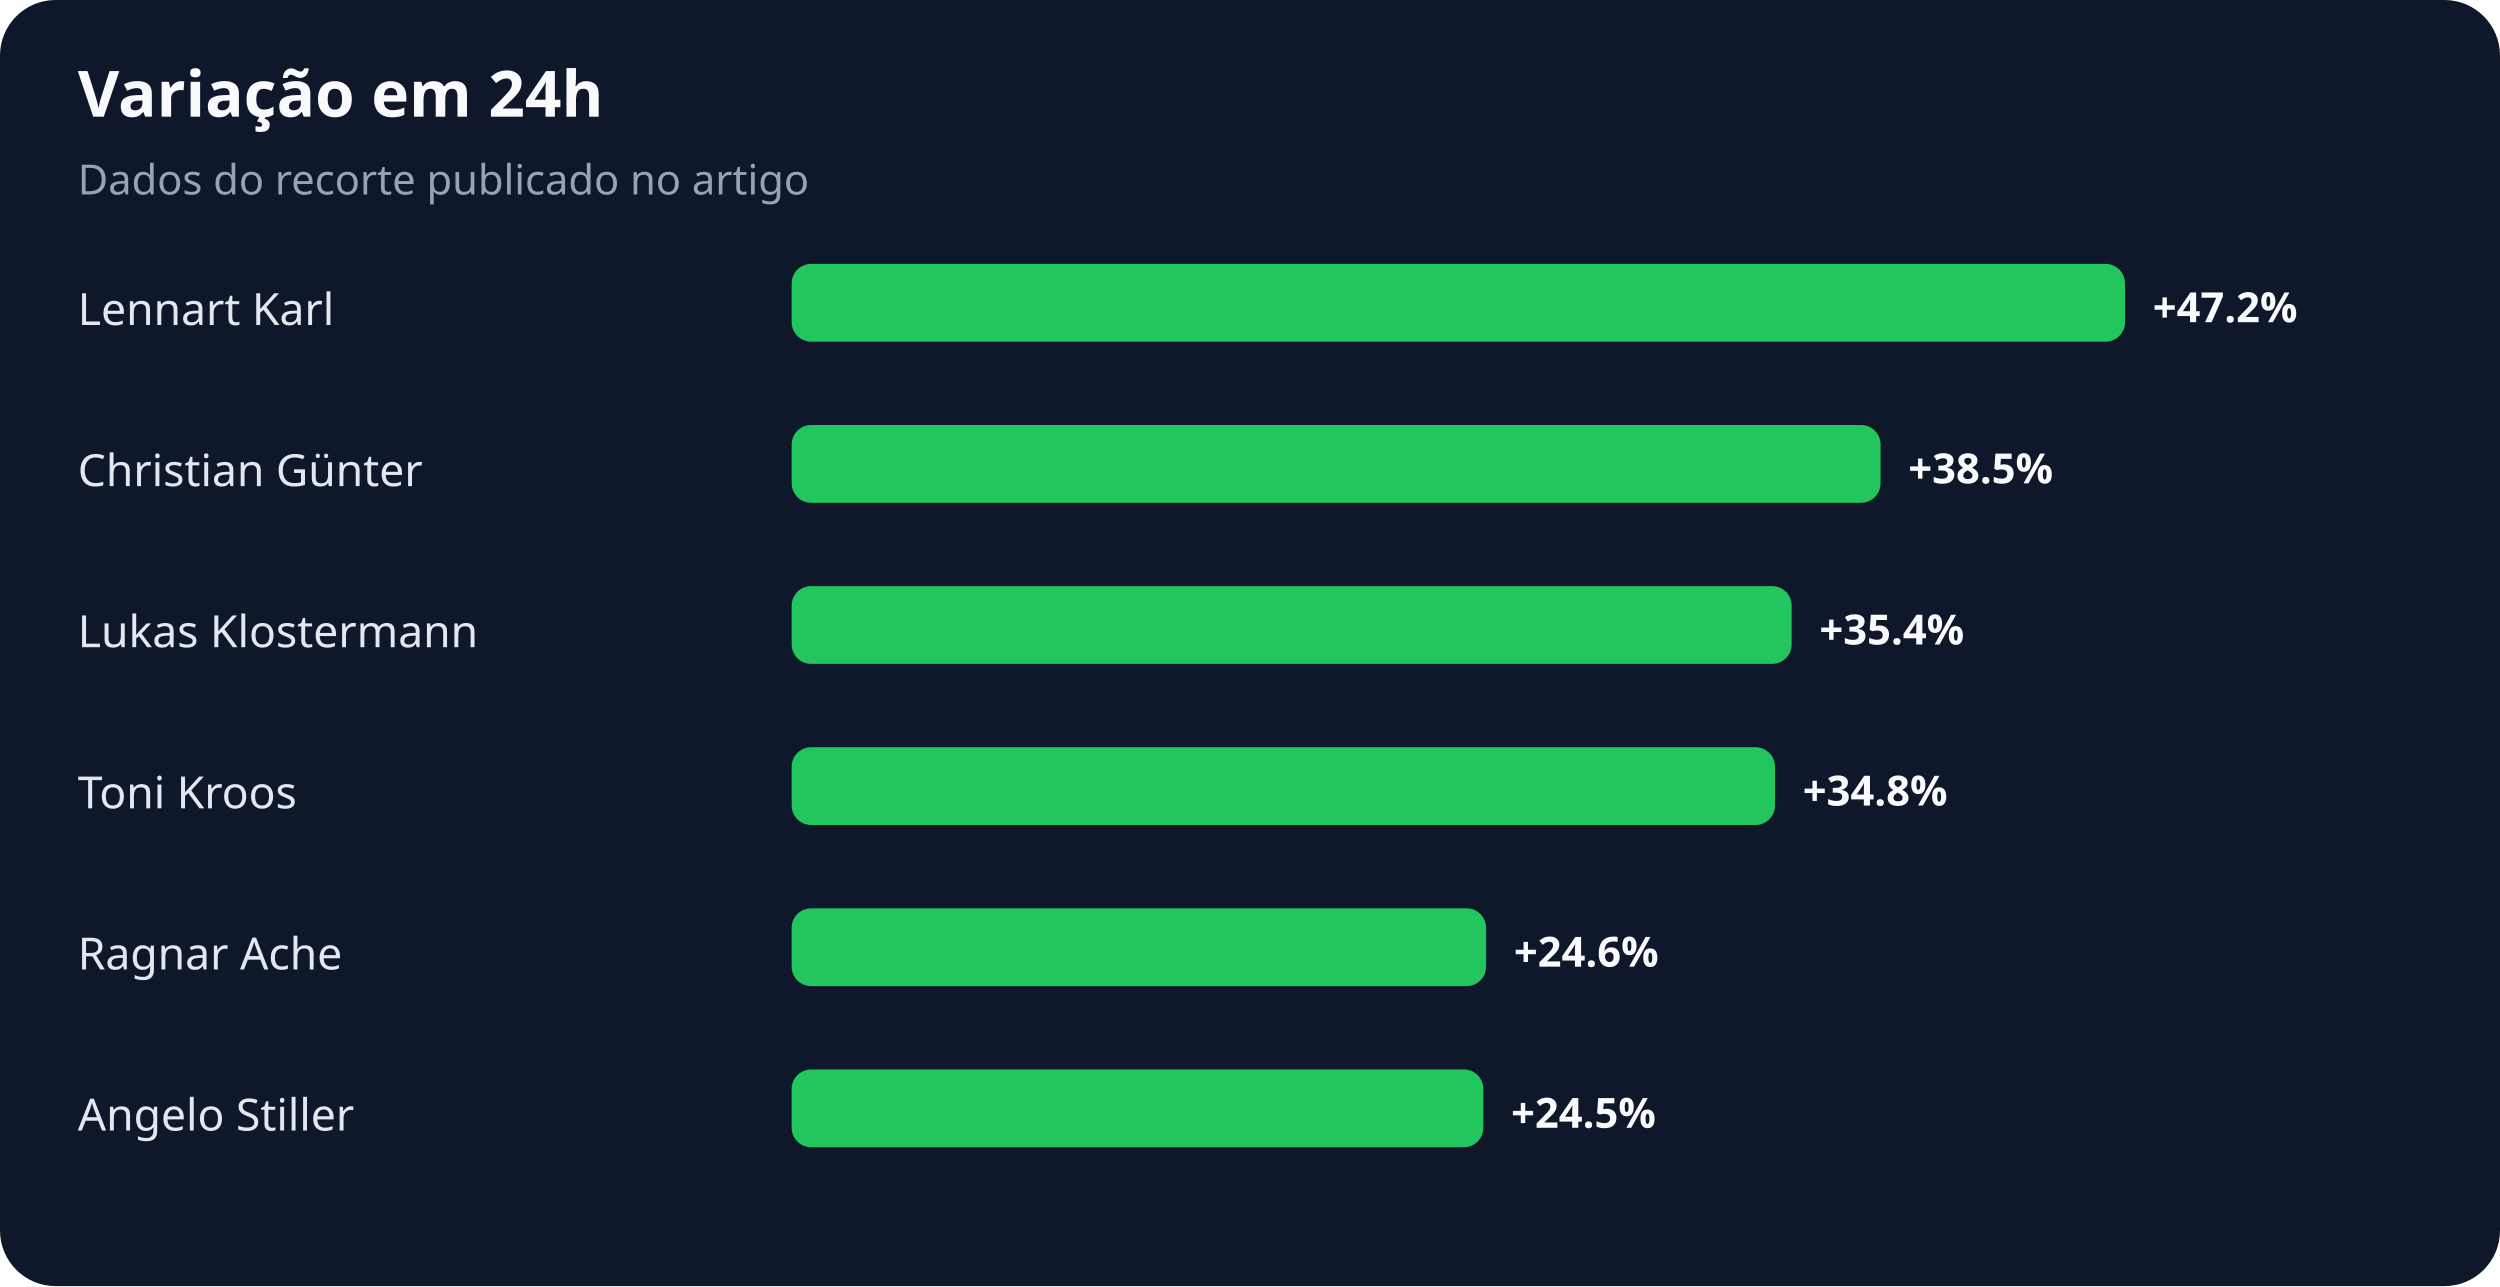
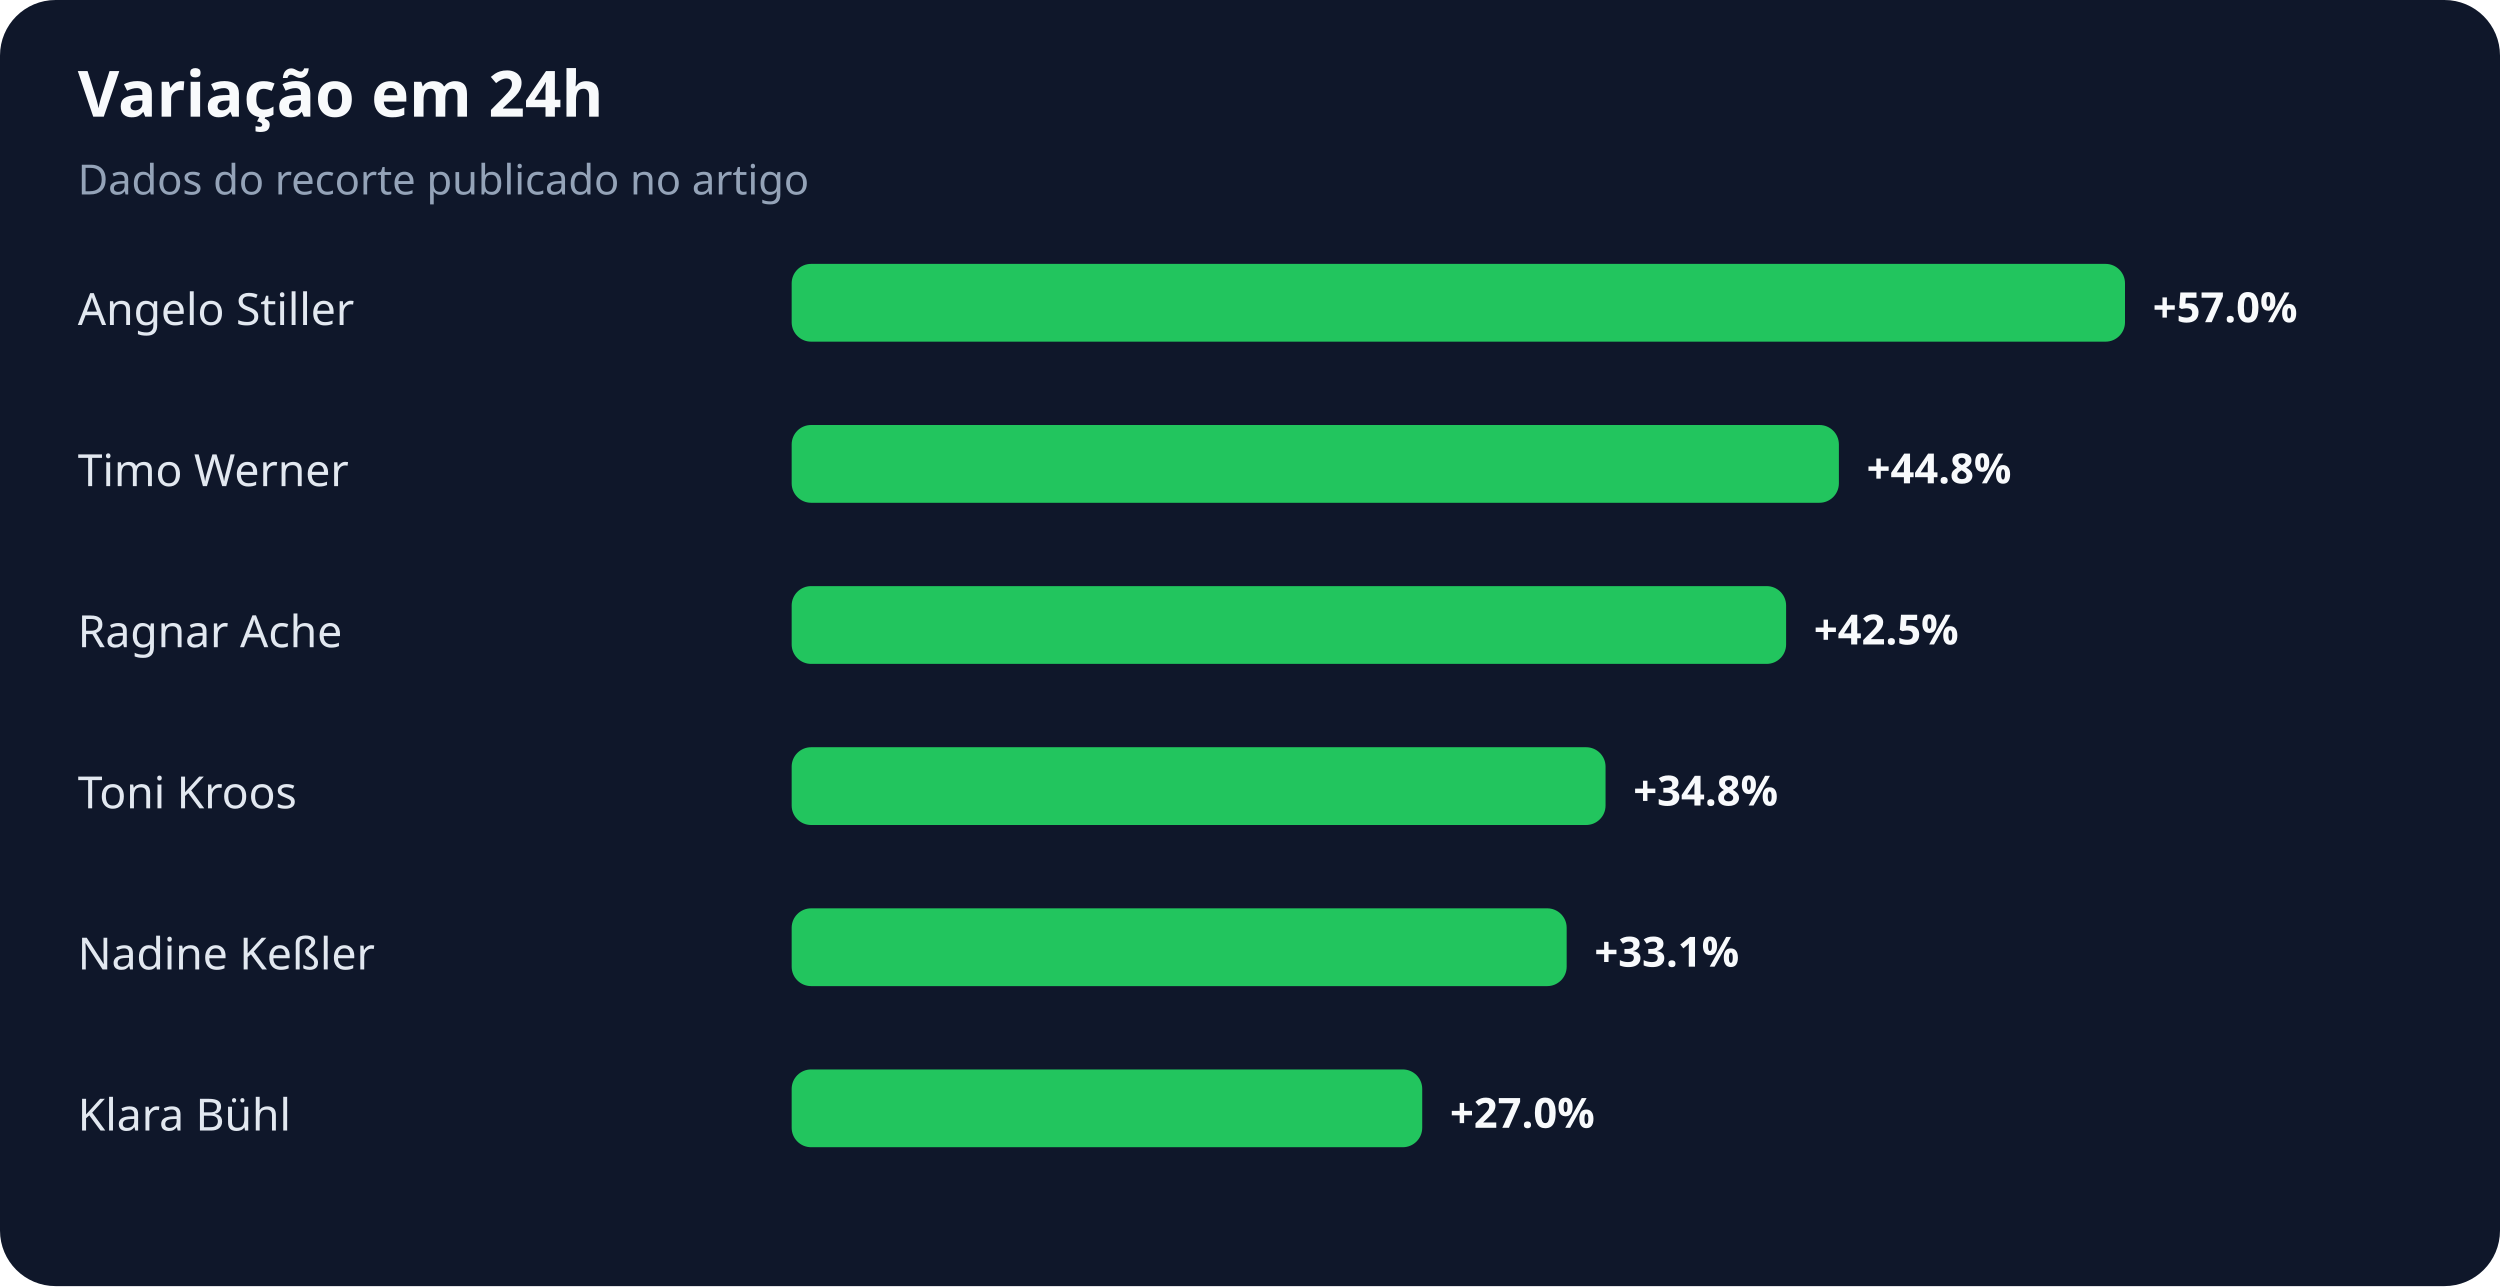
<svg xmlns="http://www.w3.org/2000/svg" width="900" height="463" viewBox="0 0 900 463" role="img" aria-labelledby="title desc">
  <rect width="100%" height="100%" rx="20" fill="#0f172a" />
  <text x="28" y="42" fill="#f8fafc" font-family="system-ui,sans-serif" font-size="23" font-weight="700">Variação em 24h</text>
  <text x="28" y="70" fill="#94a3b8" font-family="system-ui,sans-serif" font-size="15">Dados do recorte publicado no artigo</text>
-   <text x="28" y="117" fill="#e2e8f0" font-family="system-ui,sans-serif" font-size="16">Lennart Karl</text>
+   <text x="28" y="117" fill="#e2e8f0" font-family="system-ui,sans-serif" font-size="16">Angelo Stiller</text>
  <rect x="285" y="95" width="480" height="28" rx="7" fill="#22c55e" />
-   <text x="775" y="116" fill="#f8fafc" font-family="system-ui,sans-serif" font-size="15" font-weight="700">+47.2%</text>
-   <text x="28" y="175" fill="#e2e8f0" font-family="system-ui,sans-serif" font-size="16">Christian Günter</text>
-   <rect x="285" y="153" width="392" height="28" rx="7" fill="#22c55e" />
-   <text x="687" y="174" fill="#f8fafc" font-family="system-ui,sans-serif" font-size="15" font-weight="700">+38.5%</text>
-   <text x="28" y="233" fill="#e2e8f0" font-family="system-ui,sans-serif" font-size="16">Lukas Klostermann</text>
-   <rect x="285" y="211" width="360" height="28" rx="7" fill="#22c55e" />
-   <text x="655" y="232" fill="#f8fafc" font-family="system-ui,sans-serif" font-size="15" font-weight="700">+35.4%</text>
+   <text x="775" y="116" fill="#f8fafc" font-family="system-ui,sans-serif" font-size="15" font-weight="700">+57.0%</text>
+   <text x="28" y="175" fill="#e2e8f0" font-family="system-ui,sans-serif" font-size="16">Timo Werner</text>
+   <rect x="285" y="153" width="377" height="28" rx="7" fill="#22c55e" />
+   <text x="672" y="174" fill="#f8fafc" font-family="system-ui,sans-serif" font-size="15" font-weight="700">+44.8%</text>
+   <text x="28" y="233" fill="#e2e8f0" font-family="system-ui,sans-serif" font-size="16">Ragnar Ache</text>
+   <rect x="285" y="211" width="358" height="28" rx="7" fill="#22c55e" />
+   <text x="653" y="232" fill="#f8fafc" font-family="system-ui,sans-serif" font-size="15" font-weight="700">+42.5%</text>
  <text x="28" y="291" fill="#e2e8f0" font-family="system-ui,sans-serif" font-size="16">Toni Kroos</text>
-   <rect x="285" y="269" width="354" height="28" rx="7" fill="#22c55e" />
-   <text x="649" y="290" fill="#f8fafc" font-family="system-ui,sans-serif" font-size="15" font-weight="700">+34.8%</text>
-   <text x="28" y="349" fill="#e2e8f0" font-family="system-ui,sans-serif" font-size="16">Ragnar Ache</text>
-   <rect x="285" y="327" width="250" height="28" rx="7" fill="#22c55e" />
-   <text x="545" y="348" fill="#f8fafc" font-family="system-ui,sans-serif" font-size="15" font-weight="700">+24.6%</text>
-   <text x="28" y="407" fill="#e2e8f0" font-family="system-ui,sans-serif" font-size="16">Angelo Stiller</text>
-   <rect x="285" y="385" width="249" height="28" rx="7" fill="#22c55e" />
-   <text x="544" y="406" fill="#f8fafc" font-family="system-ui,sans-serif" font-size="15" font-weight="700">+24.5%</text>
+   <rect x="285" y="269" width="293" height="28" rx="7" fill="#22c55e" />
+   <text x="588" y="290" fill="#f8fafc" font-family="system-ui,sans-serif" font-size="15" font-weight="700">+34.8%</text>
+   <text x="28" y="349" fill="#e2e8f0" font-family="system-ui,sans-serif" font-size="16">Nadine Keßler</text>
+   <rect x="285" y="327" width="279" height="28" rx="7" fill="#22c55e" />
+   <text x="574" y="348" fill="#f8fafc" font-family="system-ui,sans-serif" font-size="15" font-weight="700">+33.1%</text>
+   <text x="28" y="407" fill="#e2e8f0" font-family="system-ui,sans-serif" font-size="16">Klara Bühl</text>
+   <rect x="285" y="385" width="227" height="28" rx="7" fill="#22c55e" />
+   <text x="522" y="406" fill="#f8fafc" font-family="system-ui,sans-serif" font-size="15" font-weight="700">+27.0%</text>
</svg>
